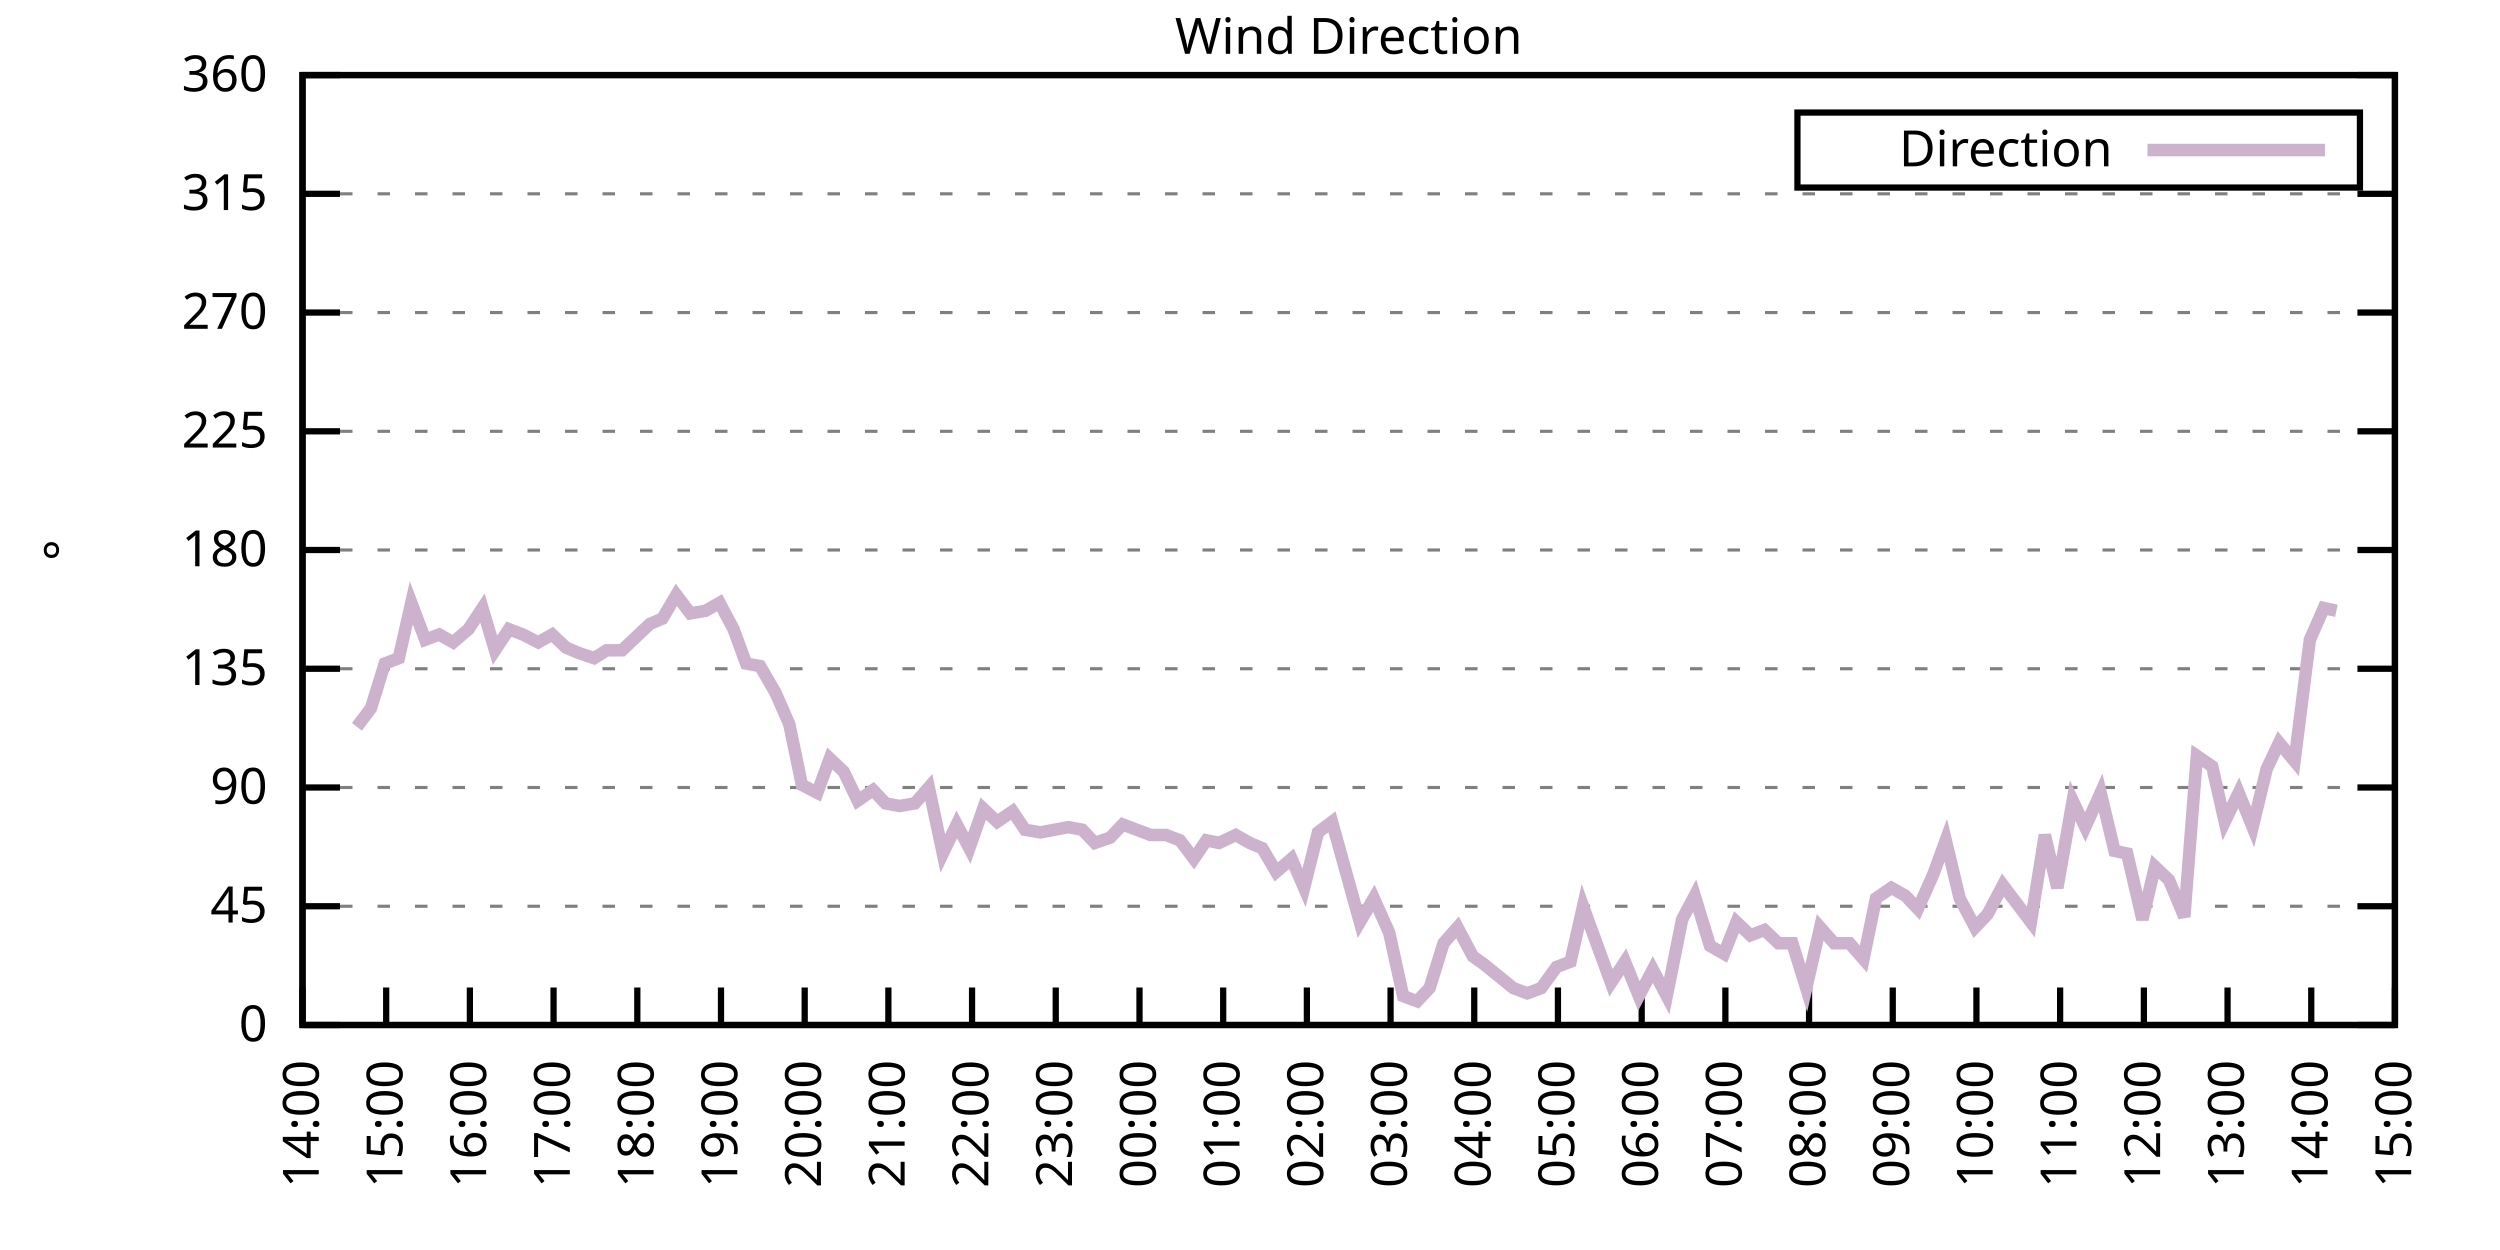
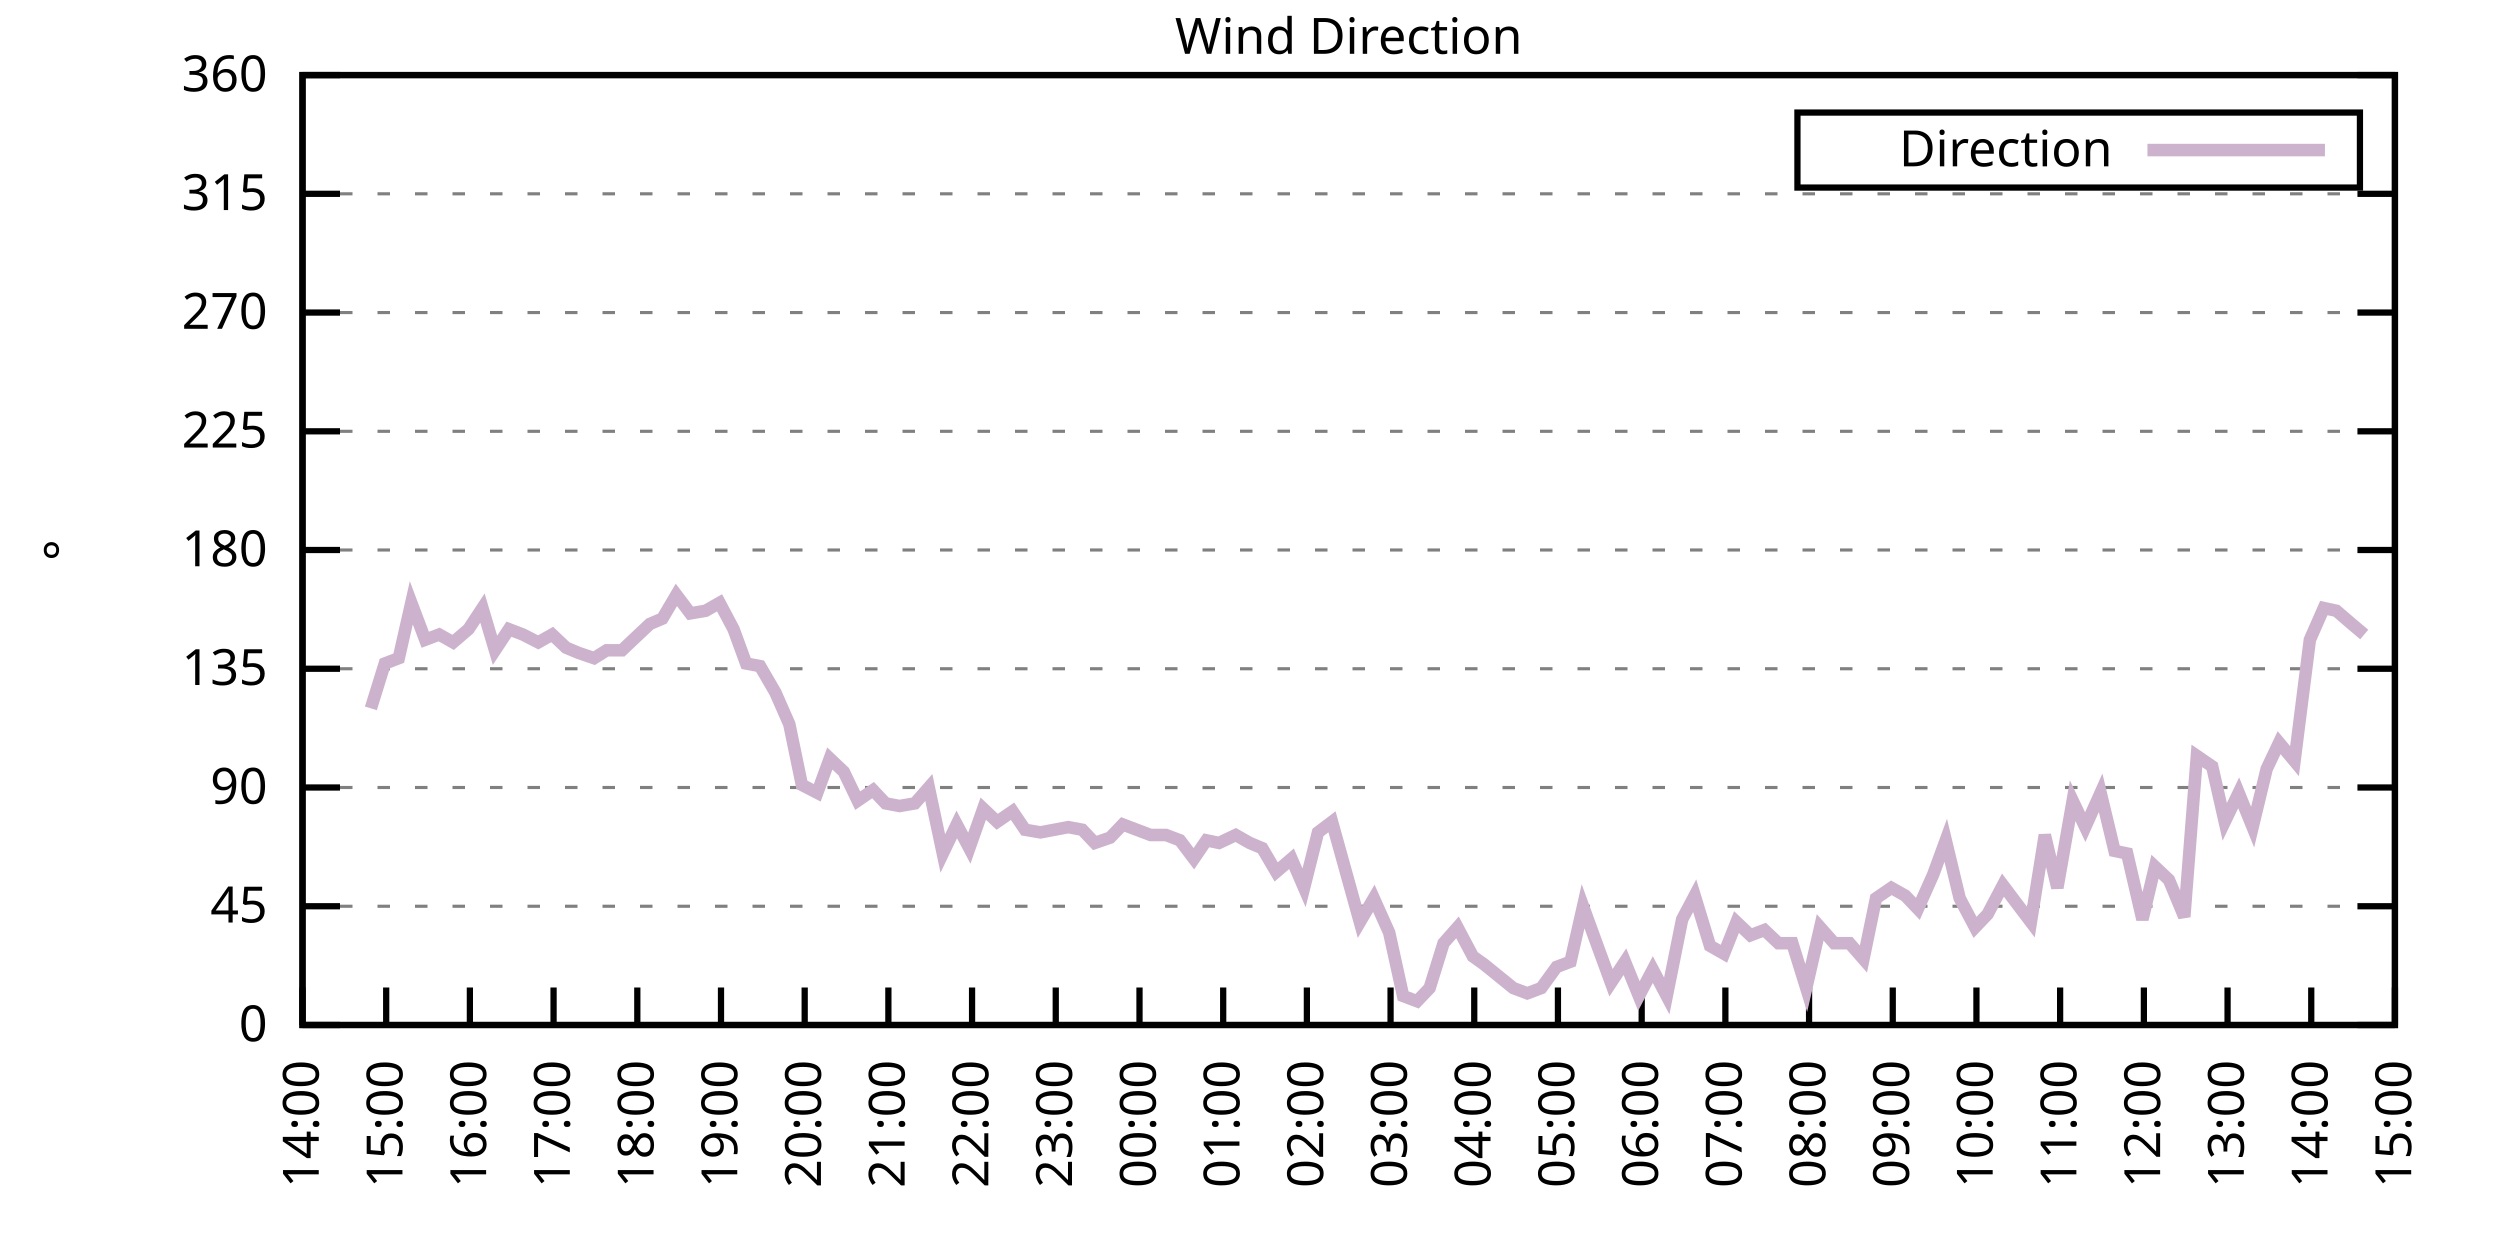
<svg xmlns="http://www.w3.org/2000/svg" xmlns:xlink="http://www.w3.org/1999/xlink" width="400" height="200" viewBox="0 0 400 200">
  <g id="gnuplot_canvas">
    <rect x="0" y="0" width="400" height="200" fill="none" />
    <defs>
      <circle id="gpDot" r="0.5" stroke-width="0.5" stroke="currentColor" />
      <path id="gpPt0" stroke-width="0.333" stroke="currentColor" d="M-1,0 h2 M0,-1 v2" />
      <path id="gpPt1" stroke-width="0.333" stroke="currentColor" d="M-1,-1 L1,1 M1,-1 L-1,1" />
      <path id="gpPt2" stroke-width="0.333" stroke="currentColor" d="M-1,0 L1,0 M0,-1 L0,1 M-1,-1 L1,1 M-1,1 L1,-1" />
      <rect id="gpPt3" stroke-width="0.333" stroke="currentColor" x="-1" y="-1" width="2" height="2" />
      <rect id="gpPt4" stroke-width="0.333" stroke="currentColor" fill="currentColor" x="-1" y="-1" width="2" height="2" />
      <circle id="gpPt5" stroke-width="0.333" stroke="currentColor" cx="0" cy="0" r="1" />
      <use xlink:href="#gpPt5" id="gpPt6" fill="currentColor" stroke="none" />
      <path id="gpPt7" stroke-width="0.333" stroke="currentColor" d="M0,-1.33 L-1.33,0.67 L1.33,0.67 z" />
      <use xlink:href="#gpPt7" id="gpPt8" fill="currentColor" stroke="none" />
      <use xlink:href="#gpPt7" id="gpPt9" stroke="currentColor" transform="rotate(180)" />
      <use xlink:href="#gpPt9" id="gpPt10" fill="currentColor" stroke="none" />
      <use xlink:href="#gpPt3" id="gpPt11" stroke="currentColor" transform="rotate(45)" />
      <use xlink:href="#gpPt11" id="gpPt12" fill="currentColor" stroke="none" />
      <path id="gpPt13" stroke-width="0.333" stroke="currentColor" d="M0,1.330 L1.265,0.411 L0.782,-1.067 L-0.782,-1.076 L-1.265,0.411 z" />
      <use xlink:href="#gpPt13" id="gpPt14" fill="currentColor" stroke="none" />
      <filter id="textbox" filterUnits="objectBoundingBox" x="0" y="0" height="1" width="1">
        <feFlood flood-color="white" flood-opacity="1" result="bgnd" />
        <feComposite in="SourceGraphic" in2="bgnd" operator="atop" />
      </filter>
      <filter id="greybox" filterUnits="objectBoundingBox" x="0" y="0" height="1" width="1">
        <feFlood flood-color="lightgrey" flood-opacity="1" result="grey" />
        <feComposite in="SourceGraphic" in2="grey" operator="atop" />
      </filter>
    </defs>
    <g fill="none" color="white" stroke="currentColor" stroke-width="1.00" stroke-linecap="butt" stroke-linejoin="miter">
</g>
    <g fill="none" color="black" stroke="currentColor" stroke-width="1.00" stroke-linecap="butt" stroke-linejoin="miter">
      <g stroke="none" shape-rendering="crispEdges">
        <polygon fill="rgb(255, 255, 255)" points="48.40,164.00 383.18,164.00 383.18,12.02 48.40,12.02 " />
      </g>
    </g>
    <g fill="none" color="black" stroke="currentColor" stroke-width="1.00" stroke-linecap="butt" stroke-linejoin="miter">
</g>
    <g fill="none" color="black" stroke="black" stroke-width="0.50" stroke-linecap="butt" stroke-linejoin="miter">
</g>
    <g fill="none" color="gray" stroke="currentColor" stroke-width="0.50" stroke-linecap="butt" stroke-linejoin="miter">
      <path stroke="gray" stroke-dasharray="2,4" class="gridline" d="M48.40,164.00 L383.19,164.00  " />
    </g>
    <g fill="none" color="gray" stroke="gray" stroke-width="1.00" stroke-linecap="butt" stroke-linejoin="miter">
</g>
    <g fill="none" color="black" stroke="currentColor" stroke-width="1.00" stroke-linecap="butt" stroke-linejoin="miter">
      <path stroke="black" d="M48.40,164.00 L54.40,164.00 M383.19,164.00 L377.19,164.00  " />
      <g transform="translate(42.80,166.60)" stroke="none" fill="black" font-family="Sans" font-size="8.00" text-anchor="end">
        <text>
          <tspan font-family="Sans"> 0</tspan>
        </text>
      </g>
    </g>
    <g fill="none" color="black" stroke="currentColor" stroke-width="1.00" stroke-linecap="butt" stroke-linejoin="miter">
</g>
    <g fill="none" color="black" stroke="black" stroke-width="0.50" stroke-linecap="butt" stroke-linejoin="miter">
</g>
    <g fill="none" color="gray" stroke="currentColor" stroke-width="0.50" stroke-linecap="butt" stroke-linejoin="miter">
      <path stroke="gray" stroke-dasharray="2,4" class="gridline" d="M48.40,145.00 L383.19,145.00  " />
    </g>
    <g fill="none" color="gray" stroke="gray" stroke-width="1.00" stroke-linecap="butt" stroke-linejoin="miter">
</g>
    <g fill="none" color="black" stroke="currentColor" stroke-width="1.00" stroke-linecap="butt" stroke-linejoin="miter">
      <path stroke="black" d="M48.40,145.00 L54.40,145.00 M383.19,145.00 L377.19,145.00  " />
      <g transform="translate(42.80,147.60)" stroke="none" fill="black" font-family="Sans" font-size="8.00" text-anchor="end">
        <text>
          <tspan font-family="Sans"> 45</tspan>
        </text>
      </g>
    </g>
    <g fill="none" color="black" stroke="currentColor" stroke-width="1.00" stroke-linecap="butt" stroke-linejoin="miter">
</g>
    <g fill="none" color="black" stroke="black" stroke-width="0.50" stroke-linecap="butt" stroke-linejoin="miter">
</g>
    <g fill="none" color="gray" stroke="currentColor" stroke-width="0.50" stroke-linecap="butt" stroke-linejoin="miter">
      <path stroke="gray" stroke-dasharray="2,4" class="gridline" d="M48.40,126.00 L383.19,126.00  " />
    </g>
    <g fill="none" color="gray" stroke="gray" stroke-width="1.00" stroke-linecap="butt" stroke-linejoin="miter">
</g>
    <g fill="none" color="black" stroke="currentColor" stroke-width="1.00" stroke-linecap="butt" stroke-linejoin="miter">
      <path stroke="black" d="M48.40,126.00 L54.40,126.00 M383.19,126.00 L377.19,126.00  " />
      <g transform="translate(42.80,128.60)" stroke="none" fill="black" font-family="Sans" font-size="8.00" text-anchor="end">
        <text>
          <tspan font-family="Sans"> 90</tspan>
        </text>
      </g>
    </g>
    <g fill="none" color="black" stroke="currentColor" stroke-width="1.00" stroke-linecap="butt" stroke-linejoin="miter">
</g>
    <g fill="none" color="black" stroke="black" stroke-width="0.50" stroke-linecap="butt" stroke-linejoin="miter">
</g>
    <g fill="none" color="gray" stroke="currentColor" stroke-width="0.50" stroke-linecap="butt" stroke-linejoin="miter">
      <path stroke="gray" stroke-dasharray="2,4" class="gridline" d="M48.40,107.00 L383.19,107.00  " />
    </g>
    <g fill="none" color="gray" stroke="gray" stroke-width="1.00" stroke-linecap="butt" stroke-linejoin="miter">
</g>
    <g fill="none" color="black" stroke="currentColor" stroke-width="1.00" stroke-linecap="butt" stroke-linejoin="miter">
      <path stroke="black" d="M48.40,107.00 L54.40,107.00 M383.19,107.00 L377.19,107.00  " />
      <g transform="translate(42.80,109.60)" stroke="none" fill="black" font-family="Sans" font-size="8.00" text-anchor="end">
        <text>
          <tspan font-family="Sans"> 135</tspan>
        </text>
      </g>
    </g>
    <g fill="none" color="black" stroke="currentColor" stroke-width="1.00" stroke-linecap="butt" stroke-linejoin="miter">
</g>
    <g fill="none" color="black" stroke="black" stroke-width="0.50" stroke-linecap="butt" stroke-linejoin="miter">
</g>
    <g fill="none" color="gray" stroke="currentColor" stroke-width="0.50" stroke-linecap="butt" stroke-linejoin="miter">
      <path stroke="gray" stroke-dasharray="2,4" class="gridline" d="M48.40,88.00 L383.19,88.00  " />
    </g>
    <g fill="none" color="gray" stroke="gray" stroke-width="1.00" stroke-linecap="butt" stroke-linejoin="miter">
</g>
    <g fill="none" color="black" stroke="currentColor" stroke-width="1.00" stroke-linecap="butt" stroke-linejoin="miter">
      <path stroke="black" d="M48.40,88.00 L54.40,88.00 M383.19,88.00 L377.19,88.00  " />
      <g transform="translate(42.80,90.60)" stroke="none" fill="black" font-family="Sans" font-size="8.00" text-anchor="end">
        <text>
          <tspan font-family="Sans"> 180</tspan>
        </text>
      </g>
    </g>
    <g fill="none" color="black" stroke="currentColor" stroke-width="1.00" stroke-linecap="butt" stroke-linejoin="miter">
</g>
    <g fill="none" color="black" stroke="black" stroke-width="0.50" stroke-linecap="butt" stroke-linejoin="miter">
</g>
    <g fill="none" color="gray" stroke="currentColor" stroke-width="0.50" stroke-linecap="butt" stroke-linejoin="miter">
      <path stroke="gray" stroke-dasharray="2,4" class="gridline" d="M48.40,69.01 L383.19,69.01  " />
    </g>
    <g fill="none" color="gray" stroke="gray" stroke-width="1.00" stroke-linecap="butt" stroke-linejoin="miter">
</g>
    <g fill="none" color="black" stroke="currentColor" stroke-width="1.00" stroke-linecap="butt" stroke-linejoin="miter">
      <path stroke="black" d="M48.40,69.01 L54.40,69.01 M383.19,69.01 L377.19,69.01  " />
      <g transform="translate(42.80,71.61)" stroke="none" fill="black" font-family="Sans" font-size="8.00" text-anchor="end">
        <text>
          <tspan font-family="Sans"> 225</tspan>
        </text>
      </g>
    </g>
    <g fill="none" color="black" stroke="currentColor" stroke-width="1.00" stroke-linecap="butt" stroke-linejoin="miter">
</g>
    <g fill="none" color="black" stroke="black" stroke-width="0.50" stroke-linecap="butt" stroke-linejoin="miter">
</g>
    <g fill="none" color="gray" stroke="currentColor" stroke-width="0.50" stroke-linecap="butt" stroke-linejoin="miter">
      <path stroke="gray" stroke-dasharray="2,4" class="gridline" d="M48.40,50.01 L383.19,50.01  " />
    </g>
    <g fill="none" color="gray" stroke="gray" stroke-width="1.00" stroke-linecap="butt" stroke-linejoin="miter">
</g>
    <g fill="none" color="black" stroke="currentColor" stroke-width="1.00" stroke-linecap="butt" stroke-linejoin="miter">
      <path stroke="black" d="M48.40,50.01 L54.40,50.01 M383.19,50.01 L377.19,50.01  " />
      <g transform="translate(42.80,52.61)" stroke="none" fill="black" font-family="Sans" font-size="8.00" text-anchor="end">
        <text>
          <tspan font-family="Sans"> 270</tspan>
        </text>
      </g>
    </g>
    <g fill="none" color="black" stroke="currentColor" stroke-width="1.00" stroke-linecap="butt" stroke-linejoin="miter">
</g>
    <g fill="none" color="black" stroke="black" stroke-width="0.50" stroke-linecap="butt" stroke-linejoin="miter">
</g>
    <g fill="none" color="gray" stroke="currentColor" stroke-width="0.50" stroke-linecap="butt" stroke-linejoin="miter">
      <path stroke="gray" stroke-dasharray="2,4" class="gridline" d="M48.40,31.01 L383.19,31.01  " />
    </g>
    <g fill="none" color="gray" stroke="gray" stroke-width="1.00" stroke-linecap="butt" stroke-linejoin="miter">
</g>
    <g fill="none" color="black" stroke="currentColor" stroke-width="1.00" stroke-linecap="butt" stroke-linejoin="miter">
      <path stroke="black" d="M48.40,31.01 L54.40,31.01 M383.19,31.01 L377.19,31.01  " />
      <g transform="translate(42.80,33.61)" stroke="none" fill="black" font-family="Sans" font-size="8.00" text-anchor="end">
        <text>
          <tspan font-family="Sans"> 315</tspan>
        </text>
      </g>
    </g>
    <g fill="none" color="black" stroke="currentColor" stroke-width="1.00" stroke-linecap="butt" stroke-linejoin="miter">
</g>
    <g fill="none" color="black" stroke="black" stroke-width="0.50" stroke-linecap="butt" stroke-linejoin="miter">
</g>
    <g fill="none" color="gray" stroke="currentColor" stroke-width="0.50" stroke-linecap="butt" stroke-linejoin="miter">
      <path stroke="gray" stroke-dasharray="2,4" class="gridline" d="M48.40,12.01 L383.19,12.01  " />
    </g>
    <g fill="none" color="gray" stroke="gray" stroke-width="1.00" stroke-linecap="butt" stroke-linejoin="miter">
</g>
    <g fill="none" color="black" stroke="currentColor" stroke-width="1.00" stroke-linecap="butt" stroke-linejoin="miter">
      <path stroke="black" d="M48.40,12.01 L54.40,12.01 M383.19,12.01 L377.19,12.01  " />
      <g transform="translate(42.80,14.61)" stroke="none" fill="black" font-family="Sans" font-size="8.00" text-anchor="end">
        <text>
          <tspan font-family="Sans"> 360</tspan>
        </text>
      </g>
    </g>
    <g fill="none" color="black" stroke="currentColor" stroke-width="1.00" stroke-linecap="butt" stroke-linejoin="miter">
      <path stroke="black" d="M48.40,164.00 L48.40,158.00  " />
      <g transform="translate(51.00,169.60) rotate(270.00)" stroke="none" fill="black" font-family="Sans" font-size="8.00" text-anchor="end">
        <text>
          <tspan font-family="Sans">14:00</tspan>
        </text>
      </g>
    </g>
    <g fill="none" color="black" stroke="currentColor" stroke-width="1.00" stroke-linecap="butt" stroke-linejoin="miter">
      <path stroke="black" d="M61.79,164.00 L61.79,158.00  " />
      <g transform="translate(64.39,169.60) rotate(270.00)" stroke="none" fill="black" font-family="Sans" font-size="8.00" text-anchor="end">
        <text>
          <tspan font-family="Sans">15:00</tspan>
        </text>
      </g>
    </g>
    <g fill="none" color="black" stroke="currentColor" stroke-width="1.00" stroke-linecap="butt" stroke-linejoin="miter">
      <path stroke="black" d="M75.18,164.00 L75.18,158.00  " />
      <g transform="translate(77.78,169.60) rotate(270.00)" stroke="none" fill="black" font-family="Sans" font-size="8.00" text-anchor="end">
        <text>
          <tspan font-family="Sans">16:00</tspan>
        </text>
      </g>
    </g>
    <g fill="none" color="black" stroke="currentColor" stroke-width="1.00" stroke-linecap="butt" stroke-linejoin="miter">
      <path stroke="black" d="M88.57,164.00 L88.57,158.00  " />
      <g transform="translate(91.17,169.60) rotate(270.00)" stroke="none" fill="black" font-family="Sans" font-size="8.00" text-anchor="end">
        <text>
          <tspan font-family="Sans">17:00</tspan>
        </text>
      </g>
    </g>
    <g fill="none" color="black" stroke="currentColor" stroke-width="1.00" stroke-linecap="butt" stroke-linejoin="miter">
      <path stroke="black" d="M101.97,164.00 L101.97,158.00  " />
      <g transform="translate(104.57,169.60) rotate(270.00)" stroke="none" fill="black" font-family="Sans" font-size="8.00" text-anchor="end">
        <text>
          <tspan font-family="Sans">18:00</tspan>
        </text>
      </g>
    </g>
    <g fill="none" color="black" stroke="currentColor" stroke-width="1.00" stroke-linecap="butt" stroke-linejoin="miter">
      <path stroke="black" d="M115.36,164.00 L115.36,158.00  " />
      <g transform="translate(117.96,169.60) rotate(270.00)" stroke="none" fill="black" font-family="Sans" font-size="8.00" text-anchor="end">
        <text>
          <tspan font-family="Sans">19:00</tspan>
        </text>
      </g>
    </g>
    <g fill="none" color="black" stroke="currentColor" stroke-width="1.00" stroke-linecap="butt" stroke-linejoin="miter">
      <path stroke="black" d="M128.75,164.00 L128.75,158.00  " />
      <g transform="translate(131.35,169.60) rotate(270.00)" stroke="none" fill="black" font-family="Sans" font-size="8.00" text-anchor="end">
        <text>
          <tspan font-family="Sans">20:00</tspan>
        </text>
      </g>
    </g>
    <g fill="none" color="black" stroke="currentColor" stroke-width="1.00" stroke-linecap="butt" stroke-linejoin="miter">
      <path stroke="black" d="M142.14,164.00 L142.14,158.00  " />
      <g transform="translate(144.74,169.60) rotate(270.00)" stroke="none" fill="black" font-family="Sans" font-size="8.00" text-anchor="end">
        <text>
          <tspan font-family="Sans">21:00</tspan>
        </text>
      </g>
    </g>
    <g fill="none" color="black" stroke="currentColor" stroke-width="1.00" stroke-linecap="butt" stroke-linejoin="miter">
      <path stroke="black" d="M155.53,164.00 L155.53,158.00  " />
      <g transform="translate(158.13,169.60) rotate(270.00)" stroke="none" fill="black" font-family="Sans" font-size="8.00" text-anchor="end">
        <text>
          <tspan font-family="Sans">22:00</tspan>
        </text>
      </g>
    </g>
    <g fill="none" color="black" stroke="currentColor" stroke-width="1.00" stroke-linecap="butt" stroke-linejoin="miter">
      <path stroke="black" d="M168.92,164.00 L168.92,158.00  " />
      <g transform="translate(171.52,169.60) rotate(270.00)" stroke="none" fill="black" font-family="Sans" font-size="8.00" text-anchor="end">
        <text>
          <tspan font-family="Sans">23:00</tspan>
        </text>
      </g>
    </g>
    <g fill="none" color="black" stroke="currentColor" stroke-width="1.00" stroke-linecap="butt" stroke-linejoin="miter">
      <path stroke="black" d="M182.32,164.00 L182.32,158.00  " />
      <g transform="translate(184.92,169.60) rotate(270.00)" stroke="none" fill="black" font-family="Sans" font-size="8.00" text-anchor="end">
        <text>
          <tspan font-family="Sans">00:00</tspan>
        </text>
      </g>
    </g>
    <g fill="none" color="black" stroke="currentColor" stroke-width="1.00" stroke-linecap="butt" stroke-linejoin="miter">
      <path stroke="black" d="M195.71,164.00 L195.71,158.00  " />
      <g transform="translate(198.31,169.60) rotate(270.00)" stroke="none" fill="black" font-family="Sans" font-size="8.00" text-anchor="end">
        <text>
          <tspan font-family="Sans">01:00</tspan>
        </text>
      </g>
    </g>
    <g fill="none" color="black" stroke="currentColor" stroke-width="1.00" stroke-linecap="butt" stroke-linejoin="miter">
      <path stroke="black" d="M209.10,164.00 L209.10,158.00  " />
      <g transform="translate(211.70,169.60) rotate(270.00)" stroke="none" fill="black" font-family="Sans" font-size="8.00" text-anchor="end">
        <text>
          <tspan font-family="Sans">02:00</tspan>
        </text>
      </g>
    </g>
    <g fill="none" color="black" stroke="currentColor" stroke-width="1.00" stroke-linecap="butt" stroke-linejoin="miter">
      <path stroke="black" d="M222.49,164.00 L222.49,158.00  " />
      <g transform="translate(225.09,169.60) rotate(270.00)" stroke="none" fill="black" font-family="Sans" font-size="8.00" text-anchor="end">
        <text>
          <tspan font-family="Sans">03:00</tspan>
        </text>
      </g>
    </g>
    <g fill="none" color="black" stroke="currentColor" stroke-width="1.00" stroke-linecap="butt" stroke-linejoin="miter">
      <path stroke="black" d="M235.88,164.00 L235.88,158.00  " />
      <g transform="translate(238.48,169.60) rotate(270.00)" stroke="none" fill="black" font-family="Sans" font-size="8.00" text-anchor="end">
        <text>
          <tspan font-family="Sans">04:00</tspan>
        </text>
      </g>
    </g>
    <g fill="none" color="black" stroke="currentColor" stroke-width="1.00" stroke-linecap="butt" stroke-linejoin="miter">
      <path stroke="black" d="M249.27,164.00 L249.27,158.00  " />
      <g transform="translate(251.87,169.60) rotate(270.00)" stroke="none" fill="black" font-family="Sans" font-size="8.00" text-anchor="end">
        <text>
          <tspan font-family="Sans">05:00</tspan>
        </text>
      </g>
    </g>
    <g fill="none" color="black" stroke="currentColor" stroke-width="1.00" stroke-linecap="butt" stroke-linejoin="miter">
      <path stroke="black" d="M262.67,164.00 L262.67,158.00  " />
      <g transform="translate(265.27,169.60) rotate(270.00)" stroke="none" fill="black" font-family="Sans" font-size="8.00" text-anchor="end">
        <text>
          <tspan font-family="Sans">06:00</tspan>
        </text>
      </g>
    </g>
    <g fill="none" color="black" stroke="currentColor" stroke-width="1.00" stroke-linecap="butt" stroke-linejoin="miter">
      <path stroke="black" d="M276.06,164.00 L276.06,158.00  " />
      <g transform="translate(278.66,169.60) rotate(270.00)" stroke="none" fill="black" font-family="Sans" font-size="8.00" text-anchor="end">
        <text>
          <tspan font-family="Sans">07:00</tspan>
        </text>
      </g>
    </g>
    <g fill="none" color="black" stroke="currentColor" stroke-width="1.00" stroke-linecap="butt" stroke-linejoin="miter">
      <path stroke="black" d="M289.45,164.00 L289.45,158.00  " />
      <g transform="translate(292.05,169.60) rotate(270.00)" stroke="none" fill="black" font-family="Sans" font-size="8.00" text-anchor="end">
        <text>
          <tspan font-family="Sans">08:00</tspan>
        </text>
      </g>
    </g>
    <g fill="none" color="black" stroke="currentColor" stroke-width="1.00" stroke-linecap="butt" stroke-linejoin="miter">
      <path stroke="black" d="M302.84,164.00 L302.84,158.00  " />
      <g transform="translate(305.44,169.60) rotate(270.00)" stroke="none" fill="black" font-family="Sans" font-size="8.00" text-anchor="end">
        <text>
          <tspan font-family="Sans">09:00</tspan>
        </text>
      </g>
    </g>
    <g fill="none" color="black" stroke="currentColor" stroke-width="1.00" stroke-linecap="butt" stroke-linejoin="miter">
      <path stroke="black" d="M316.23,164.00 L316.23,158.00  " />
      <g transform="translate(318.83,169.60) rotate(270.00)" stroke="none" fill="black" font-family="Sans" font-size="8.00" text-anchor="end">
        <text>
          <tspan font-family="Sans">10:00</tspan>
        </text>
      </g>
    </g>
    <g fill="none" color="black" stroke="currentColor" stroke-width="1.00" stroke-linecap="butt" stroke-linejoin="miter">
      <path stroke="black" d="M329.62,164.00 L329.62,158.00  " />
      <g transform="translate(332.22,169.60) rotate(270.00)" stroke="none" fill="black" font-family="Sans" font-size="8.00" text-anchor="end">
        <text>
          <tspan font-family="Sans">11:00</tspan>
        </text>
      </g>
    </g>
    <g fill="none" color="black" stroke="currentColor" stroke-width="1.00" stroke-linecap="butt" stroke-linejoin="miter">
      <path stroke="black" d="M343.02,164.00 L343.02,158.00  " />
      <g transform="translate(345.62,169.60) rotate(270.00)" stroke="none" fill="black" font-family="Sans" font-size="8.00" text-anchor="end">
        <text>
          <tspan font-family="Sans">12:00</tspan>
        </text>
      </g>
    </g>
    <g fill="none" color="black" stroke="currentColor" stroke-width="1.00" stroke-linecap="butt" stroke-linejoin="miter">
      <path stroke="black" d="M356.41,164.00 L356.41,158.00  " />
      <g transform="translate(359.01,169.60) rotate(270.00)" stroke="none" fill="black" font-family="Sans" font-size="8.00" text-anchor="end">
        <text>
          <tspan font-family="Sans">13:00</tspan>
        </text>
      </g>
    </g>
    <g fill="none" color="black" stroke="currentColor" stroke-width="1.00" stroke-linecap="butt" stroke-linejoin="miter">
      <path stroke="black" d="M369.80,164.00 L369.80,158.00  " />
      <g transform="translate(372.40,169.60) rotate(270.00)" stroke="none" fill="black" font-family="Sans" font-size="8.00" text-anchor="end">
        <text>
          <tspan font-family="Sans">14:00</tspan>
        </text>
      </g>
    </g>
    <g fill="none" color="black" stroke="currentColor" stroke-width="1.00" stroke-linecap="butt" stroke-linejoin="miter">
      <path stroke="black" d="M383.19,164.00 L383.19,158.00  " />
      <g transform="translate(385.79,169.60) rotate(270.00)" stroke="none" fill="black" font-family="Sans" font-size="8.00" text-anchor="end">
        <text>
          <tspan font-family="Sans">15:00</tspan>
        </text>
      </g>
    </g>
    <g fill="none" color="black" stroke="currentColor" stroke-width="1.00" stroke-linecap="butt" stroke-linejoin="miter">
</g>
    <g fill="none" color="black" stroke="currentColor" stroke-width="1.00" stroke-linecap="butt" stroke-linejoin="miter">
      <path stroke="black" d="M48.40,12.01 L48.40,164.00 L383.19,164.00 L383.19,12.01 L48.40,12.01 Z  " />
    </g>
    <g fill="none" color="black" stroke="currentColor" stroke-width="1.00" stroke-linecap="butt" stroke-linejoin="miter">
</g>
    <g fill="none" color="black" stroke="currentColor" stroke-width="1.00" stroke-linecap="butt" stroke-linejoin="miter">
      <path stroke="black" d="M287.59,30.01 L287.59,18.01 L377.59,18.01 L377.59,30.01 L287.59,30.01 Z  " />
    </g>
    <g id="Wind_direction_plot_1">
      <g fill="none" color="white" stroke="black" stroke-width="2.00" stroke-linecap="butt" stroke-linejoin="miter">
</g>
      <g fill="none" color="black" stroke="currentColor" stroke-width="2.00" stroke-linecap="butt" stroke-linejoin="miter">
        <g transform="translate(337.99,26.61)" stroke="none" fill="black" font-family="Sans" font-size="8.00" text-anchor="end">
          <text>
            <tspan font-family="Sans">Direction</tspan>
          </text>
        </g>
      </g>
      <g fill="none" color="black" stroke="currentColor" stroke-width="2.00" stroke-linecap="butt" stroke-linejoin="miter">
-         <path stroke="rgb(204, 178, 204)" d="M343.59,24.01 L371.99,24.01 M57.10,116.29 L59.34,113.34 L61.57,106.16 L63.80,105.31 L65.81,96.45 L68.04,102.36   L70.27,101.52 L72.50,102.78 L74.96,100.67 L77.19,97.29 L79.20,104.05 L81.43,100.67 L83.66,101.52 L86.12,102.78   L88.35,101.52 L90.58,103.63 L92.59,104.47 L95.05,105.31 L97.06,104.05 L99.51,104.05 L101.74,101.94 L103.98,99.83   L105.98,98.98 L108.22,95.18 L110.45,98.14 L112.90,97.72 L115.13,96.45 L117.37,100.67 L119.38,106.16 L121.61,106.58   L124.06,110.80 L126.29,115.87 L128.30,125.58 L130.76,126.85 L132.77,121.36 L135.00,123.47 L137.23,128.11 L139.69,126.42   L141.69,128.54 L143.93,128.96 L146.38,128.54 L148.61,126.00 L150.85,136.56 L153.08,131.91 L155.09,135.71 L157.32,129.38   L159.55,131.49 L162.01,129.80 L164.01,132.76 L166.47,133.18 L168.70,132.76 L170.93,132.34 L173.17,132.76 L175.17,134.87   L177.63,134.02 L179.64,131.91 L181.87,132.76 L184.10,133.60 L186.56,133.60 L188.79,134.45 L191.02,137.40 L193.03,134.45   L195.04,134.87 L197.72,133.60 L199.95,134.87 L201.96,135.71 L204.19,139.51 L206.64,137.40 L208.65,142.05 L210.88,133.18   L213.12,131.49 L217.58,147.53 L219.81,143.73 L222.27,149.22 L224.50,159.36 L226.73,160.20 L228.74,158.09 L230.97,150.91   L233.20,148.38 L235.66,153.02 L237.44,154.29 L242.13,158.09 L244.36,158.93 L246.60,158.09 L249.05,154.71 L251.28,153.87   L253.29,145.00 L255.75,151.76 L257.76,157.24 L259.99,153.87 L262.22,159.36 L264.45,155.13 L266.68,159.36 L269.14,147.11   L271.15,143.31 L273.60,151.33 L275.83,152.60 L277.84,147.53 L280.07,149.65 L282.31,148.80 L284.54,150.91 L286.77,150.91   L289.00,158.09 L291.23,148.38 L293.47,150.91 L295.92,150.91 L298.15,153.45 L300.16,143.73 L302.62,142.05 L304.85,143.31   L306.86,145.42 L309.31,139.93 L311.32,134.45 L313.55,143.73 L316.01,148.38 L318.02,146.27 L320.47,141.62 L322.70,144.58   L324.94,147.53 L327.17,133.60 L329.18,142.05 L331.63,128.11 L333.64,132.34 L336.10,126.85 L338.33,136.14 L340.34,136.56   L342.79,147.11 L344.80,138.67 L347.03,140.78 L349.49,146.69 L351.50,120.94 L353.95,122.62 L355.96,131.49 L358.19,126.85   L360.42,132.34 L362.66,123.05 L364.66,118.83 L367.12,121.78 L369.58,102.36 L371.81,97.29 L373.82,97.72  " />
+         <path stroke="rgb(204, 178, 204)" d="M343.59,24.01 L371.99,24.01 M59.34,113.34 L61.57,106.16 L63.80,105.31 L65.81,96.45 L68.04,102.36 L70.27,101.52   L72.50,102.78 L74.96,100.67 L77.19,97.29 L79.20,104.05 L81.43,100.67 L83.66,101.52 L86.12,102.78 L88.35,101.52   L90.58,103.63 L92.59,104.47 L95.05,105.31 L97.06,104.05 L99.51,104.05 L101.74,101.94 L103.98,99.83 L105.98,98.98   L108.22,95.18 L110.45,98.14 L112.90,97.72 L115.13,96.45 L117.37,100.67 L119.38,106.16 L121.61,106.58 L124.06,110.80   L126.29,115.87 L128.30,125.58 L130.76,126.85 L132.77,121.36 L135.00,123.47 L137.23,128.11 L139.69,126.42 L141.69,128.54   L143.93,128.96 L146.38,128.54 L148.61,126.00 L150.85,136.56 L153.08,131.91 L155.09,135.71 L157.32,129.38 L159.55,131.49   L162.01,129.80 L164.01,132.76 L166.47,133.18 L168.70,132.76 L170.93,132.34 L173.17,132.76 L175.17,134.87 L177.63,134.02   L179.64,131.91 L181.87,132.76 L184.10,133.60 L186.56,133.60 L188.79,134.45 L191.02,137.40 L193.03,134.45 L195.04,134.87   L197.72,133.60 L199.95,134.87 L201.96,135.71 L204.19,139.51 L206.64,137.40 L208.65,142.05 L210.88,133.18 L213.12,131.49   L217.58,147.53 L219.81,143.73 L222.27,149.22 L224.50,159.36 L226.73,160.20 L228.74,158.09 L230.97,150.91 L233.20,148.38   L235.66,153.02 L237.44,154.29 L242.13,158.09 L244.36,158.93 L246.60,158.09 L249.05,154.71 L251.28,153.87 L253.29,145.00   L255.75,151.76 L257.76,157.24 L259.99,153.87 L262.22,159.36 L264.45,155.13 L266.68,159.36 L269.14,147.11 L271.15,143.31   L273.60,151.33 L275.83,152.60 L277.84,147.53 L280.07,149.65 L282.31,148.80 L284.54,150.91 L286.77,150.91 L289.00,158.09   L291.23,148.38 L293.47,150.91 L295.92,150.91 L298.15,153.45 L300.16,143.73 L302.62,142.05 L304.85,143.31 L306.86,145.42   L309.31,139.93 L311.32,134.45 L313.55,143.73 L316.01,148.38 L318.02,146.27 L320.47,141.62 L322.70,144.58 L324.94,147.53   L327.17,133.60 L329.18,142.05 L331.63,128.11 L333.64,132.34 L336.10,126.85 L338.33,136.14 L340.34,136.56 L342.79,147.11   L344.80,138.67 L347.03,140.78 L349.49,146.69 L351.50,120.94 L353.95,122.62 L355.96,131.49 L358.19,126.85 L360.42,132.34   L362.66,123.05 L364.66,118.83 L367.12,121.78 L369.58,102.36 L371.81,97.29 L373.82,97.72 L376.27,99.83 L378.28,101.52    " />
      </g>
    </g>
    <g fill="none" color="black" stroke="currentColor" stroke-width="2.00" stroke-linecap="butt" stroke-linejoin="miter">
</g>
    <g fill="none" color="black" stroke="black" stroke-width="1.00" stroke-linecap="butt" stroke-linejoin="miter">
</g>
    <g fill="none" color="black" stroke="currentColor" stroke-width="1.00" stroke-linecap="butt" stroke-linejoin="miter">
      <path stroke="black" d="M48.40,12.01 L48.40,164.00 L383.19,164.00 L383.19,12.01 L48.40,12.01 Z  " />
      <g transform="translate(12.80,88.01) rotate(270.00)" stroke="none" fill="black" font-family="Sans" font-size="8.00" text-anchor="middle">
        <text>
          <tspan font-family="Sans">°</tspan>
        </text>
      </g>
    </g>
    <g fill="none" color="black" stroke="currentColor" stroke-width="1.00" stroke-linecap="butt" stroke-linejoin="miter">
</g>
    <g fill="none" color="black" stroke="currentColor" stroke-width="1.00" stroke-linecap="butt" stroke-linejoin="miter">
      <g transform="translate(215.79,8.61)" stroke="none" fill="black" font-family="Sans" font-size="8.00" text-anchor="middle">
        <text>
          <tspan font-family="Sans">Wind Direction</tspan>
        </text>
      </g>
    </g>
    <g fill="none" color="black" stroke="currentColor" stroke-width="1.00" stroke-linecap="butt" stroke-linejoin="miter">
</g>
  </g>
</svg>
